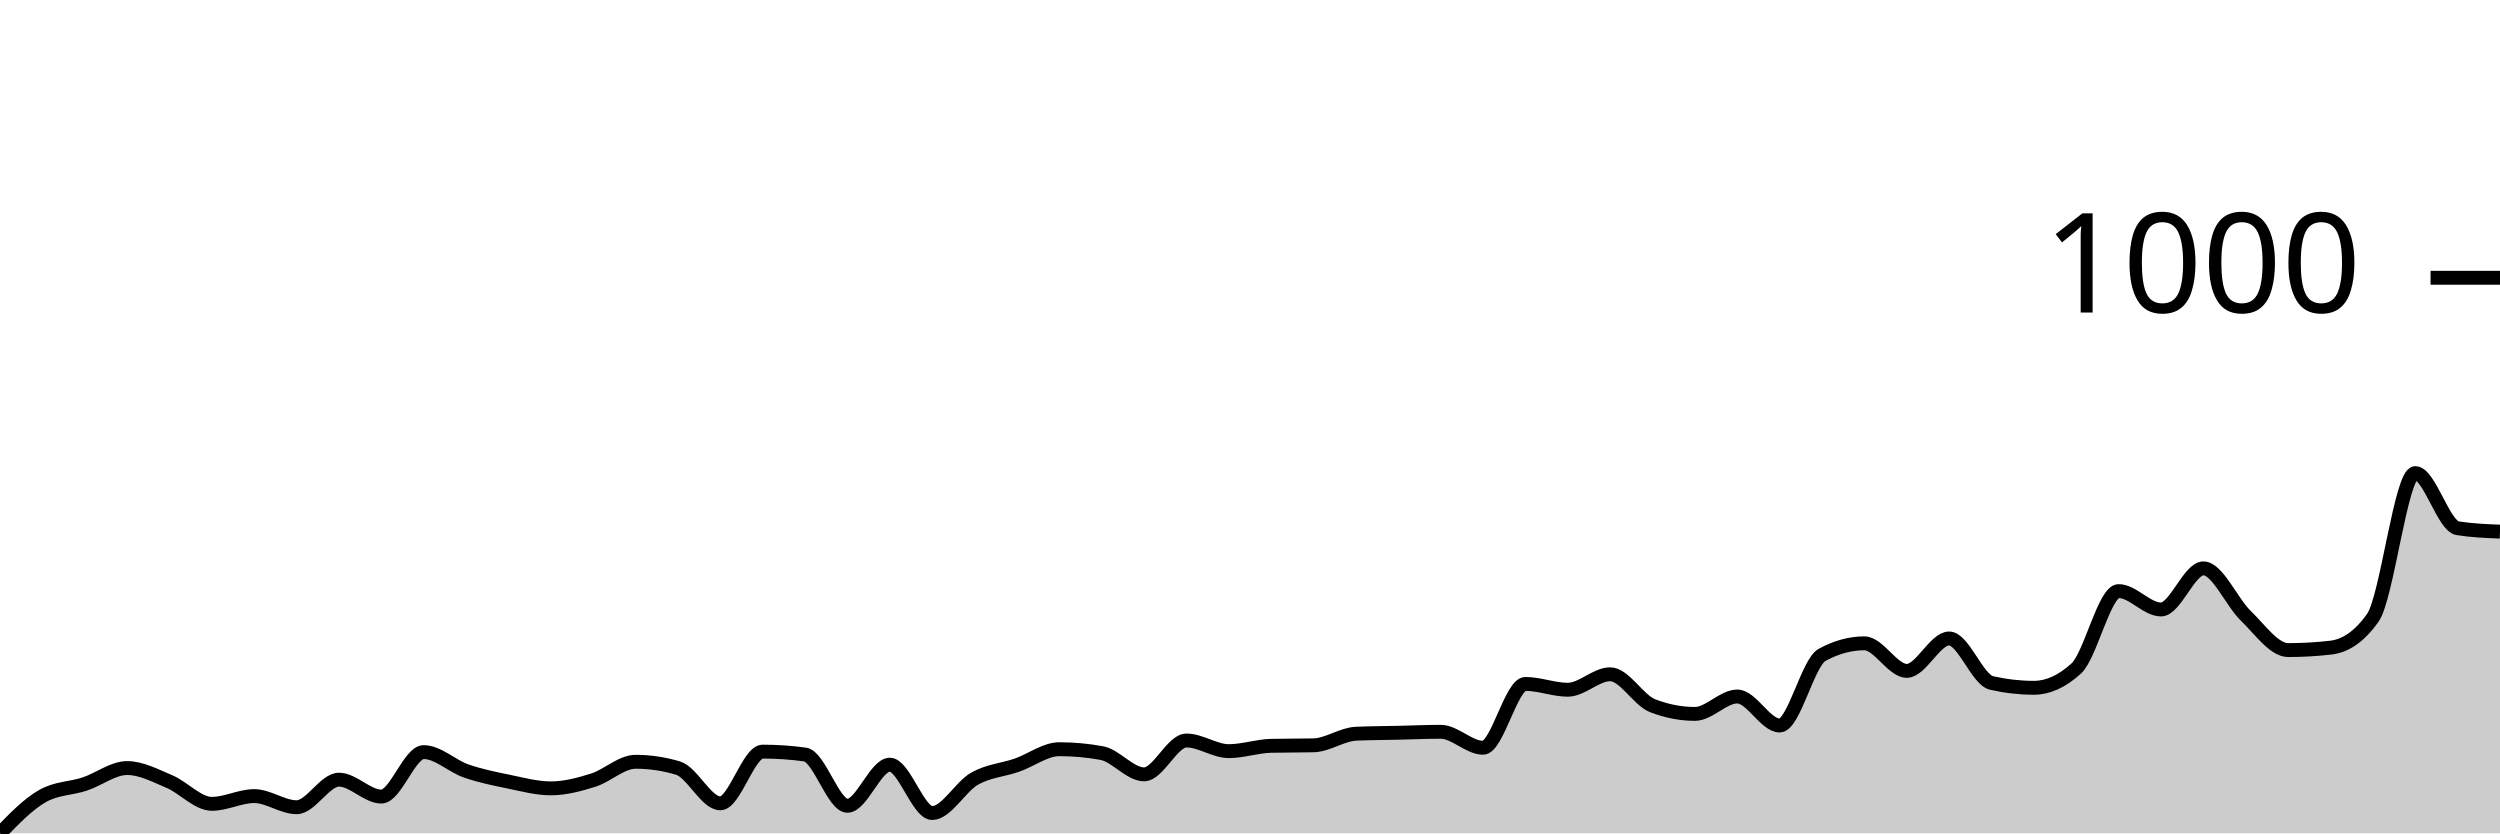
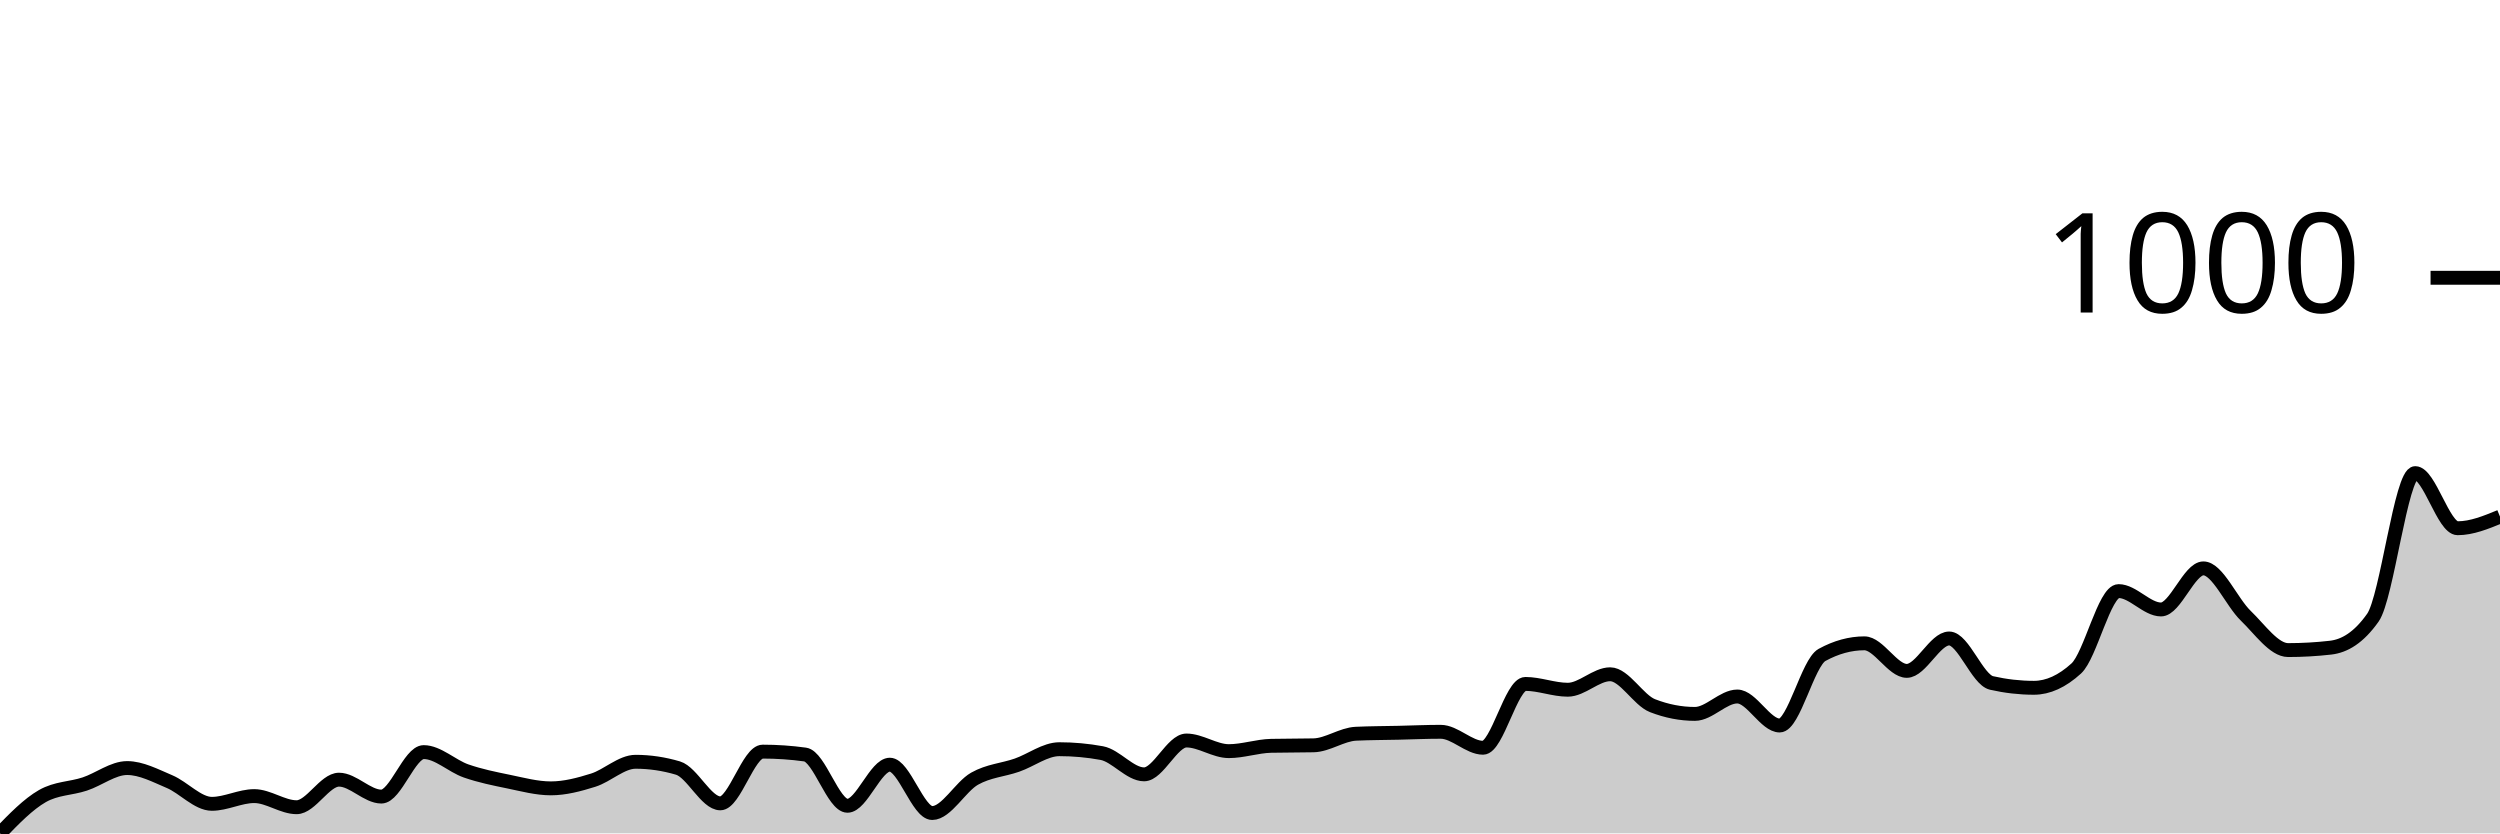
<svg xmlns="http://www.w3.org/2000/svg" viewBox="0 0 180 60">
  <g transform="translate(0,20)">
-     <path class="area" fill="rgba(0, 0, 0, 0.2)" d="M0,40C1.017,38.95,2.034,37.9,3.051,37.319C4.068,36.739,5.085,36.786,6.102,36.449C7.119,36.113,8.136,35.3,9.153,35.3C10.169,35.3,11.186,35.846,12.203,36.275C13.22,36.704,14.237,37.876,15.254,37.876C16.271,37.876,17.288,37.319,18.305,37.319C19.322,37.319,20.339,38.12,21.356,38.12C22.373,38.12,23.39,36.136,24.407,36.136C25.424,36.136,26.441,37.354,27.458,37.354C28.475,37.354,29.492,34.151,30.508,34.151C31.525,34.151,32.542,35.155,33.559,35.509C34.576,35.863,35.593,36.066,36.61,36.275C37.627,36.484,38.644,36.762,39.661,36.762C40.678,36.762,41.695,36.49,42.712,36.171C43.729,35.851,44.746,34.848,45.763,34.848C46.78,34.848,47.797,34.999,48.814,35.3C49.831,35.602,50.847,37.842,51.864,37.842C52.881,37.842,53.898,34.117,54.915,34.117C55.932,34.117,56.949,34.186,57.966,34.326C58.983,34.465,60,38.016,61.017,38.016C62.034,38.016,63.051,35.057,64.068,35.057C65.085,35.057,66.102,38.538,67.119,38.538C68.136,38.538,69.153,36.641,70.169,36.066C71.186,35.492,72.203,35.445,73.22,35.091C74.237,34.737,75.254,33.943,76.271,33.943C77.288,33.943,78.305,34.035,79.322,34.221C80.339,34.407,81.356,35.753,82.373,35.753C83.39,35.753,84.407,33.316,85.424,33.316C86.441,33.316,87.458,34.082,88.475,34.082C89.492,34.082,90.508,33.722,91.525,33.699C92.542,33.676,93.559,33.687,94.576,33.664C95.593,33.641,96.61,32.875,97.627,32.829C98.644,32.782,99.661,32.782,100.678,32.759C101.695,32.736,102.712,32.689,103.729,32.689C104.746,32.689,105.763,33.838,106.78,33.838C107.797,33.838,108.814,29.243,109.831,29.243C110.847,29.243,111.864,29.661,112.881,29.661C113.898,29.661,114.915,28.547,115.932,28.547C116.949,28.547,117.966,30.415,118.983,30.809C120,31.204,121.017,31.401,122.034,31.401C123.051,31.401,124.068,30.148,125.085,30.148C126.102,30.148,127.119,32.237,128.136,32.237C129.153,32.237,130.169,27.711,131.186,27.154C132.203,26.597,133.22,26.319,134.237,26.319C135.254,26.319,136.271,28.303,137.288,28.303C138.305,28.303,139.322,25.97,140.339,25.97C141.356,25.97,142.373,28.941,143.39,29.173C144.407,29.405,145.424,29.521,146.441,29.521C147.458,29.521,148.475,29.057,149.492,28.129C150.508,27.2,151.525,22.559,152.542,22.559C153.559,22.559,154.576,23.882,155.593,23.882C156.61,23.882,157.627,20.923,158.644,20.923C159.661,20.923,160.678,23.354,161.695,24.334C162.712,25.315,163.729,26.806,164.746,26.806C165.763,26.806,166.78,26.748,167.797,26.632C168.814,26.516,169.831,25.912,170.847,24.473C171.864,23.035,172.881,14.064,173.898,14.064C174.915,14.064,175.932,17.871,176.949,18.033C177.966,18.196,178.983,18.236,180,18.277L180,40C178.983,40,177.966,40,176.949,40C175.932,40,174.915,40,173.898,40C172.881,40,171.864,40,170.847,40C169.831,40,168.814,40,167.797,40C166.78,40,165.763,40,164.746,40C163.729,40,162.712,40,161.695,40C160.678,40,159.661,40,158.644,40C157.627,40,156.61,40,155.593,40C154.576,40,153.559,40,152.542,40C151.525,40,150.508,40,149.492,40C148.475,40,147.458,40,146.441,40C145.424,40,144.407,40,143.39,40C142.373,40,141.356,40,140.339,40C139.322,40,138.305,40,137.288,40C136.271,40,135.254,40,134.237,40C133.22,40,132.203,40,131.186,40C130.169,40,129.153,40,128.136,40C127.119,40,126.102,40,125.085,40C124.068,40,123.051,40,122.034,40C121.017,40,120,40,118.983,40C117.966,40,116.949,40,115.932,40C114.915,40,113.898,40,112.881,40C111.864,40,110.847,40,109.831,40C108.814,40,107.797,40,106.78,40C105.763,40,104.746,40,103.729,40C102.712,40,101.695,40,100.678,40C99.661,40,98.644,40,97.627,40C96.61,40,95.593,40,94.576,40C93.559,40,92.542,40,91.525,40C90.508,40,89.492,40,88.475,40C87.458,40,86.441,40,85.424,40C84.407,40,83.39,40,82.373,40C81.356,40,80.339,40,79.322,40C78.305,40,77.288,40,76.271,40C75.254,40,74.237,40,73.22,40C72.203,40,71.186,40,70.169,40C69.153,40,68.136,40,67.119,40C66.102,40,65.085,40,64.068,40C63.051,40,62.034,40,61.017,40C60,40,58.983,40,57.966,40C56.949,40,55.932,40,54.915,40C53.898,40,52.881,40,51.864,40C50.847,40,49.831,40,48.814,40C47.797,40,46.78,40,45.763,40C44.746,40,43.729,40,42.712,40C41.695,40,40.678,40,39.661,40C38.644,40,37.627,40,36.61,40C35.593,40,34.576,40,33.559,40C32.542,40,31.525,40,30.508,40C29.492,40,28.475,40,27.458,40C26.441,40,25.424,40,24.407,40C23.39,40,22.373,40,21.356,40C20.339,40,19.322,40,18.305,40C17.288,40,16.271,40,15.254,40C14.237,40,13.22,40,12.203,40C11.186,40,10.169,40,9.153,40C8.136,40,7.119,40,6.102,40C5.085,40,4.068,40,3.051,40C2.034,40,1.017,40,0,40Z" />
-     <path class="line" stroke="black" fill="none" d="M0,40C1.017,38.95,2.034,37.9,3.051,37.319C4.068,36.739,5.085,36.786,6.102,36.449C7.119,36.113,8.136,35.3,9.153,35.3C10.169,35.3,11.186,35.846,12.203,36.275C13.22,36.704,14.237,37.876,15.254,37.876C16.271,37.876,17.288,37.319,18.305,37.319C19.322,37.319,20.339,38.12,21.356,38.12C22.373,38.12,23.39,36.136,24.407,36.136C25.424,36.136,26.441,37.354,27.458,37.354C28.475,37.354,29.492,34.151,30.508,34.151C31.525,34.151,32.542,35.155,33.559,35.509C34.576,35.863,35.593,36.066,36.61,36.275C37.627,36.484,38.644,36.762,39.661,36.762C40.678,36.762,41.695,36.49,42.712,36.171C43.729,35.851,44.746,34.848,45.763,34.848C46.78,34.848,47.797,34.999,48.814,35.3C49.831,35.602,50.847,37.842,51.864,37.842C52.881,37.842,53.898,34.117,54.915,34.117C55.932,34.117,56.949,34.186,57.966,34.326C58.983,34.465,60,38.016,61.017,38.016C62.034,38.016,63.051,35.057,64.068,35.057C65.085,35.057,66.102,38.538,67.119,38.538C68.136,38.538,69.153,36.641,70.169,36.066C71.186,35.492,72.203,35.445,73.22,35.091C74.237,34.737,75.254,33.943,76.271,33.943C77.288,33.943,78.305,34.035,79.322,34.221C80.339,34.407,81.356,35.753,82.373,35.753C83.39,35.753,84.407,33.316,85.424,33.316C86.441,33.316,87.458,34.082,88.475,34.082C89.492,34.082,90.508,33.722,91.525,33.699C92.542,33.676,93.559,33.687,94.576,33.664C95.593,33.641,96.61,32.875,97.627,32.829C98.644,32.782,99.661,32.782,100.678,32.759C101.695,32.736,102.712,32.689,103.729,32.689C104.746,32.689,105.763,33.838,106.78,33.838C107.797,33.838,108.814,29.243,109.831,29.243C110.847,29.243,111.864,29.661,112.881,29.661C113.898,29.661,114.915,28.547,115.932,28.547C116.949,28.547,117.966,30.415,118.983,30.809C120,31.204,121.017,31.401,122.034,31.401C123.051,31.401,124.068,30.148,125.085,30.148C126.102,30.148,127.119,32.237,128.136,32.237C129.153,32.237,130.169,27.711,131.186,27.154C132.203,26.597,133.22,26.319,134.237,26.319C135.254,26.319,136.271,28.303,137.288,28.303C138.305,28.303,139.322,25.97,140.339,25.97C141.356,25.97,142.373,28.941,143.39,29.173C144.407,29.405,145.424,29.521,146.441,29.521C147.458,29.521,148.475,29.057,149.492,28.129C150.508,27.2,151.525,22.559,152.542,22.559C153.559,22.559,154.576,23.882,155.593,23.882C156.61,23.882,157.627,20.923,158.644,20.923C159.661,20.923,160.678,23.354,161.695,24.334C162.712,25.315,163.729,26.806,164.746,26.806C165.763,26.806,166.78,26.748,167.797,26.632C168.814,26.516,169.831,25.912,170.847,24.473C171.864,23.035,172.881,14.064,173.898,14.064C174.915,14.064,175.932,17.871,176.949,18.033C177.966,18.196,178.983,18.236,180,18.277" />
+     <path class="area" fill="rgba(0, 0, 0, 0.2)" d="M0,40C1.017,38.95,2.034,37.9,3.051,37.319C4.068,36.739,5.085,36.786,6.102,36.449C7.119,36.113,8.136,35.3,9.153,35.3C10.169,35.3,11.186,35.846,12.203,36.275C13.22,36.704,14.237,37.876,15.254,37.876C16.271,37.876,17.288,37.319,18.305,37.319C19.322,37.319,20.339,38.12,21.356,38.12C22.373,38.12,23.39,36.136,24.407,36.136C25.424,36.136,26.441,37.354,27.458,37.354C28.475,37.354,29.492,34.151,30.508,34.151C31.525,34.151,32.542,35.155,33.559,35.509C34.576,35.863,35.593,36.066,36.61,36.275C37.627,36.484,38.644,36.762,39.661,36.762C40.678,36.762,41.695,36.49,42.712,36.171C43.729,35.851,44.746,34.848,45.763,34.848C46.78,34.848,47.797,34.999,48.814,35.3C49.831,35.602,50.847,37.842,51.864,37.842C52.881,37.842,53.898,34.117,54.915,34.117C55.932,34.117,56.949,34.186,57.966,34.326C58.983,34.465,60,38.016,61.017,38.016C62.034,38.016,63.051,35.057,64.068,35.057C65.085,35.057,66.102,38.538,67.119,38.538C68.136,38.538,69.153,36.641,70.169,36.066C71.186,35.492,72.203,35.445,73.22,35.091C74.237,34.737,75.254,33.943,76.271,33.943C77.288,33.943,78.305,34.035,79.322,34.221C80.339,34.407,81.356,35.753,82.373,35.753C83.39,35.753,84.407,33.316,85.424,33.316C86.441,33.316,87.458,34.082,88.475,34.082C89.492,34.082,90.508,33.722,91.525,33.699C92.542,33.676,93.559,33.687,94.576,33.664C95.593,33.641,96.61,32.875,97.627,32.829C98.644,32.782,99.661,32.782,100.678,32.759C101.695,32.736,102.712,32.689,103.729,32.689C104.746,32.689,105.763,33.838,106.78,33.838C107.797,33.838,108.814,29.243,109.831,29.243C110.847,29.243,111.864,29.661,112.881,29.661C113.898,29.661,114.915,28.547,115.932,28.547C116.949,28.547,117.966,30.415,118.983,30.809C120,31.204,121.017,31.401,122.034,31.401C123.051,31.401,124.068,30.148,125.085,30.148C126.102,30.148,127.119,32.237,128.136,32.237C129.153,32.237,130.169,27.711,131.186,27.154C132.203,26.597,133.22,26.319,134.237,26.319C135.254,26.319,136.271,28.303,137.288,28.303C138.305,28.303,139.322,25.97,140.339,25.97C141.356,25.97,142.373,28.941,143.39,29.173C144.407,29.405,145.424,29.521,146.441,29.521C147.458,29.521,148.475,29.057,149.492,28.129C150.508,27.2,151.525,22.559,152.542,22.559C153.559,22.559,154.576,23.882,155.593,23.882C156.61,23.882,157.627,20.923,158.644,20.923C159.661,20.923,160.678,23.354,161.695,24.334C162.712,25.315,163.729,26.806,164.746,26.806C165.763,26.806,166.78,26.748,167.797,26.632C168.814,26.516,169.831,25.912,170.847,24.473C171.864,23.035,172.881,14.064,173.898,14.064C174.915,14.064,175.932,18.033,176.949,18.033C177.966,18.033,178.983,17.615,180,17.198L180,40C178.983,40,177.966,40,176.949,40C175.932,40,174.915,40,173.898,40C172.881,40,171.864,40,170.847,40C169.831,40,168.814,40,167.797,40C166.78,40,165.763,40,164.746,40C163.729,40,162.712,40,161.695,40C160.678,40,159.661,40,158.644,40C157.627,40,156.61,40,155.593,40C154.576,40,153.559,40,152.542,40C151.525,40,150.508,40,149.492,40C148.475,40,147.458,40,146.441,40C145.424,40,144.407,40,143.39,40C142.373,40,141.356,40,140.339,40C139.322,40,138.305,40,137.288,40C136.271,40,135.254,40,134.237,40C133.22,40,132.203,40,131.186,40C130.169,40,129.153,40,128.136,40C127.119,40,126.102,40,125.085,40C124.068,40,123.051,40,122.034,40C121.017,40,120,40,118.983,40C117.966,40,116.949,40,115.932,40C114.915,40,113.898,40,112.881,40C111.864,40,110.847,40,109.831,40C108.814,40,107.797,40,106.78,40C105.763,40,104.746,40,103.729,40C102.712,40,101.695,40,100.678,40C99.661,40,98.644,40,97.627,40C96.61,40,95.593,40,94.576,40C93.559,40,92.542,40,91.525,40C90.508,40,89.492,40,88.475,40C87.458,40,86.441,40,85.424,40C84.407,40,83.39,40,82.373,40C81.356,40,80.339,40,79.322,40C78.305,40,77.288,40,76.271,40C75.254,40,74.237,40,73.22,40C72.203,40,71.186,40,70.169,40C69.153,40,68.136,40,67.119,40C66.102,40,65.085,40,64.068,40C63.051,40,62.034,40,61.017,40C60,40,58.983,40,57.966,40C56.949,40,55.932,40,54.915,40C53.898,40,52.881,40,51.864,40C50.847,40,49.831,40,48.814,40C47.797,40,46.78,40,45.763,40C44.746,40,43.729,40,42.712,40C41.695,40,40.678,40,39.661,40C38.644,40,37.627,40,36.61,40C35.593,40,34.576,40,33.559,40C32.542,40,31.525,40,30.508,40C29.492,40,28.475,40,27.458,40C26.441,40,25.424,40,24.407,40C23.39,40,22.373,40,21.356,40C20.339,40,19.322,40,18.305,40C17.288,40,16.271,40,15.254,40C14.237,40,13.22,40,12.203,40C11.186,40,10.169,40,9.153,40C8.136,40,7.119,40,6.102,40C5.085,40,4.068,40,3.051,40C2.034,40,1.017,40,0,40Z" />
+     <path class="line" stroke="black" fill="none" d="M0,40C1.017,38.95,2.034,37.9,3.051,37.319C4.068,36.739,5.085,36.786,6.102,36.449C7.119,36.113,8.136,35.3,9.153,35.3C10.169,35.3,11.186,35.846,12.203,36.275C13.22,36.704,14.237,37.876,15.254,37.876C16.271,37.876,17.288,37.319,18.305,37.319C19.322,37.319,20.339,38.12,21.356,38.12C22.373,38.12,23.39,36.136,24.407,36.136C25.424,36.136,26.441,37.354,27.458,37.354C28.475,37.354,29.492,34.151,30.508,34.151C31.525,34.151,32.542,35.155,33.559,35.509C34.576,35.863,35.593,36.066,36.61,36.275C37.627,36.484,38.644,36.762,39.661,36.762C40.678,36.762,41.695,36.49,42.712,36.171C43.729,35.851,44.746,34.848,45.763,34.848C46.78,34.848,47.797,34.999,48.814,35.3C49.831,35.602,50.847,37.842,51.864,37.842C52.881,37.842,53.898,34.117,54.915,34.117C55.932,34.117,56.949,34.186,57.966,34.326C58.983,34.465,60,38.016,61.017,38.016C62.034,38.016,63.051,35.057,64.068,35.057C65.085,35.057,66.102,38.538,67.119,38.538C68.136,38.538,69.153,36.641,70.169,36.066C71.186,35.492,72.203,35.445,73.22,35.091C74.237,34.737,75.254,33.943,76.271,33.943C77.288,33.943,78.305,34.035,79.322,34.221C80.339,34.407,81.356,35.753,82.373,35.753C83.39,35.753,84.407,33.316,85.424,33.316C86.441,33.316,87.458,34.082,88.475,34.082C89.492,34.082,90.508,33.722,91.525,33.699C92.542,33.676,93.559,33.687,94.576,33.664C95.593,33.641,96.61,32.875,97.627,32.829C98.644,32.782,99.661,32.782,100.678,32.759C101.695,32.736,102.712,32.689,103.729,32.689C104.746,32.689,105.763,33.838,106.78,33.838C107.797,33.838,108.814,29.243,109.831,29.243C110.847,29.243,111.864,29.661,112.881,29.661C113.898,29.661,114.915,28.547,115.932,28.547C116.949,28.547,117.966,30.415,118.983,30.809C120,31.204,121.017,31.401,122.034,31.401C123.051,31.401,124.068,30.148,125.085,30.148C126.102,30.148,127.119,32.237,128.136,32.237C129.153,32.237,130.169,27.711,131.186,27.154C132.203,26.597,133.22,26.319,134.237,26.319C135.254,26.319,136.271,28.303,137.288,28.303C138.305,28.303,139.322,25.97,140.339,25.97C141.356,25.97,142.373,28.941,143.39,29.173C144.407,29.405,145.424,29.521,146.441,29.521C147.458,29.521,148.475,29.057,149.492,28.129C150.508,27.2,151.525,22.559,152.542,22.559C153.559,22.559,154.576,23.882,155.593,23.882C156.61,23.882,157.627,20.923,158.644,20.923C159.661,20.923,160.678,23.354,161.695,24.334C162.712,25.315,163.729,26.806,164.746,26.806C165.763,26.806,166.78,26.748,167.797,26.632C168.814,26.516,169.831,25.912,170.847,24.473C171.864,23.035,172.881,14.064,173.898,14.064C174.915,14.064,175.932,18.033,176.949,18.033C177.966,18.033,178.983,17.615,180,17.198" />
    <path class="axis-ceiling" stroke-width="1" stroke="black" fill="none" d="M175,0L180,0" />
    <text class="axis-ceiling-label" font-family="sans-serif" text-anchor="end" font-size="10px" x="170" y="2.5">1000</text>
  </g>
</svg>
